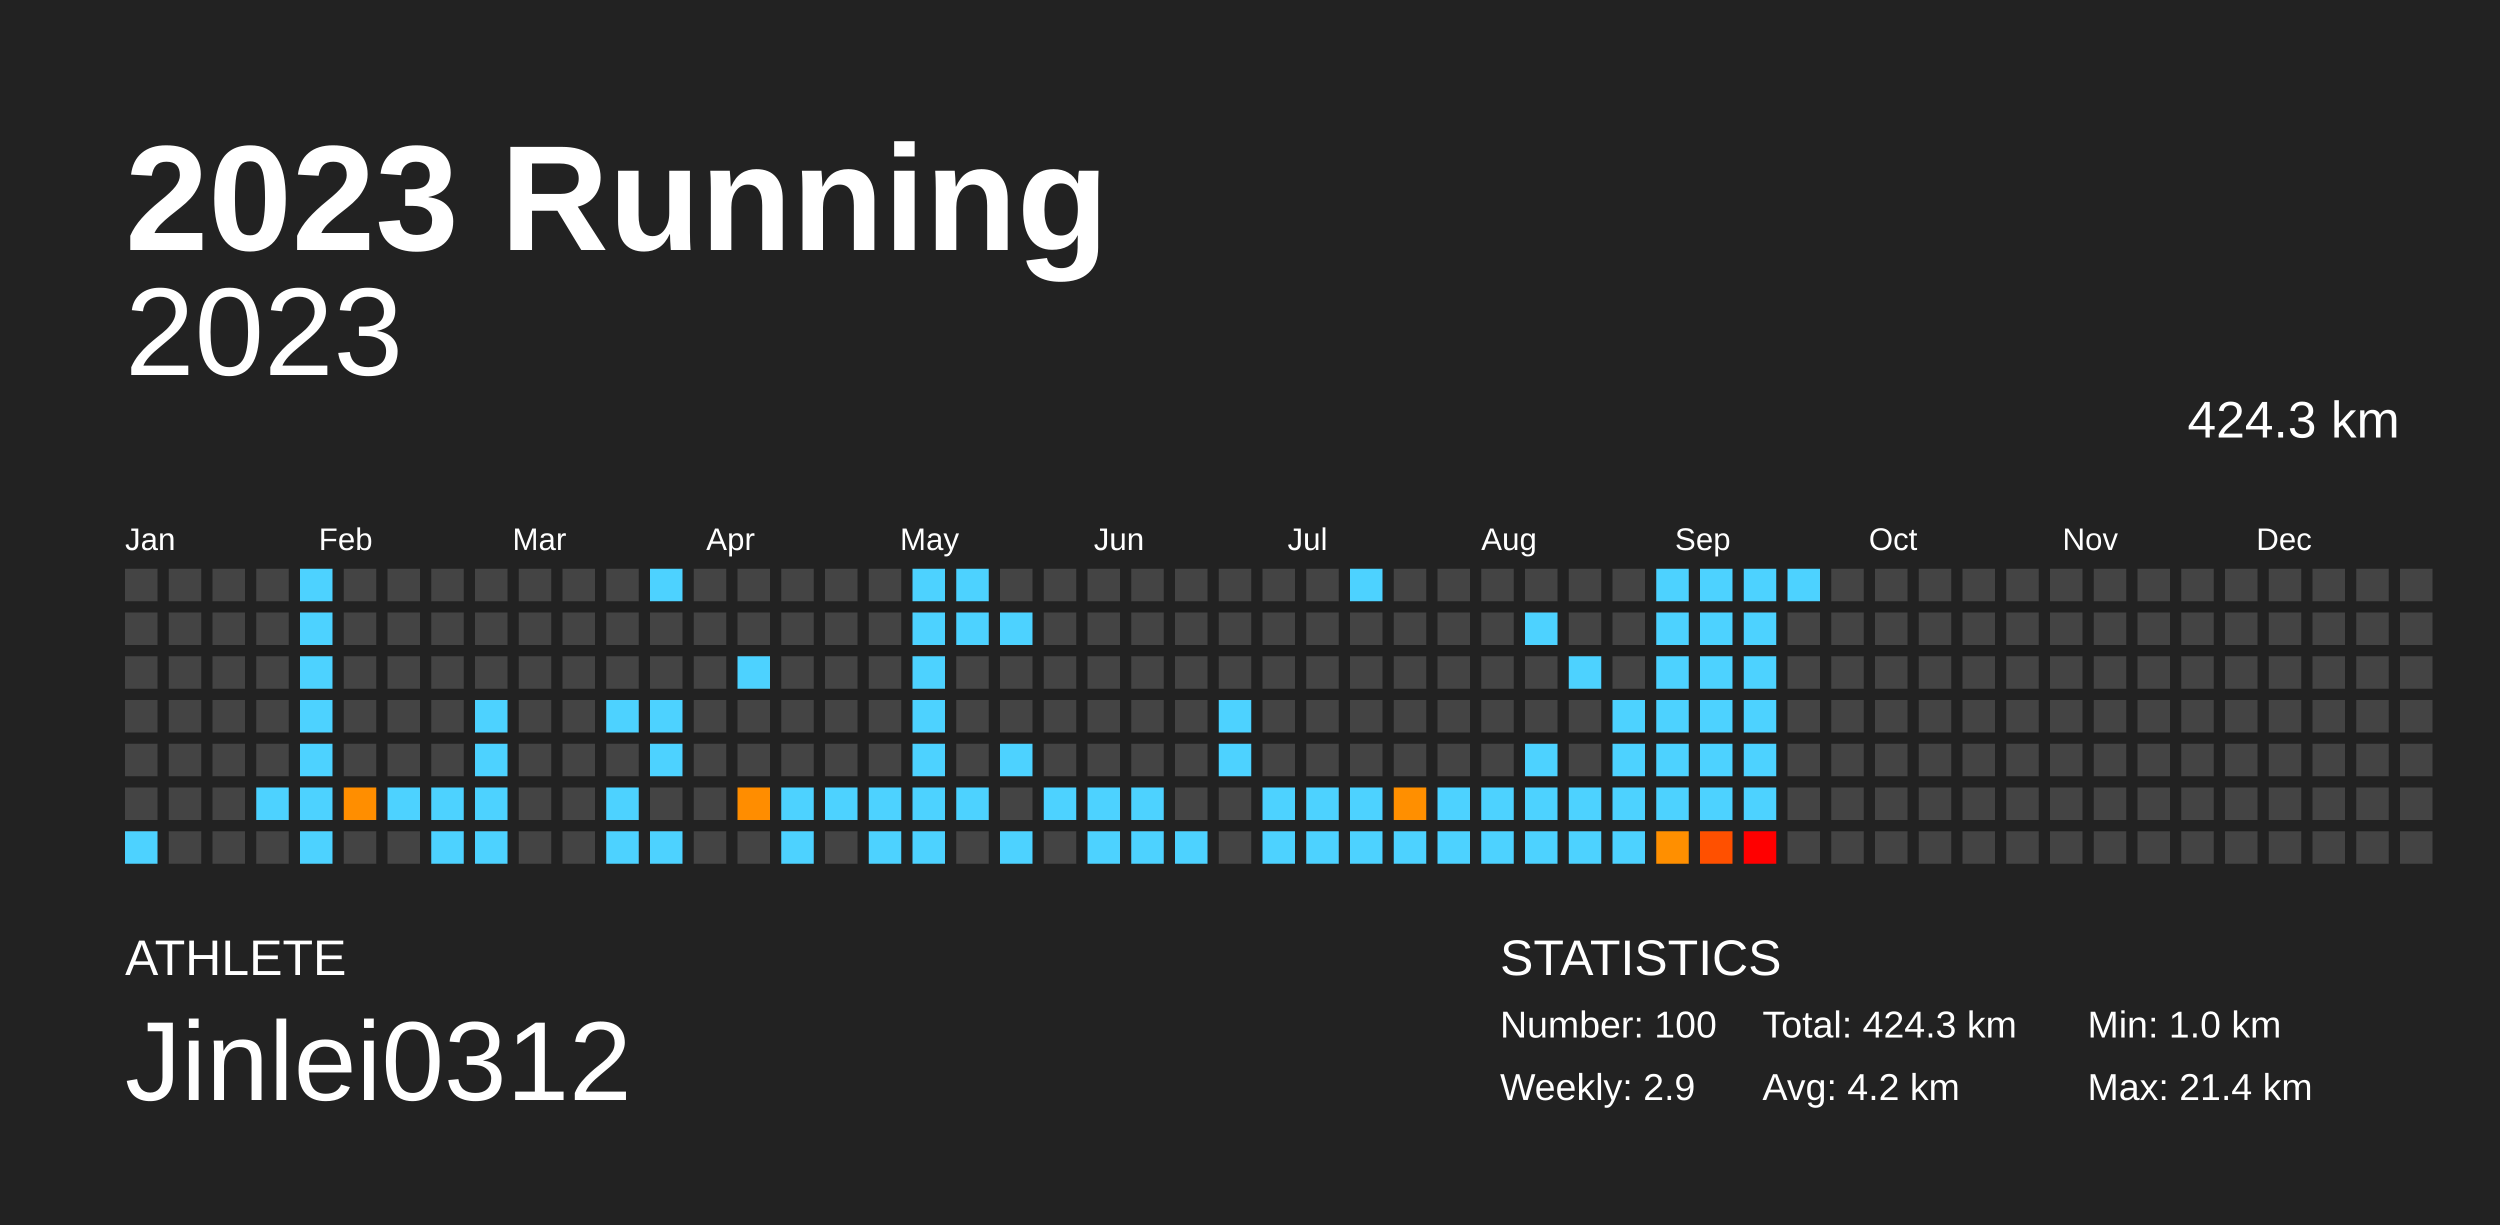
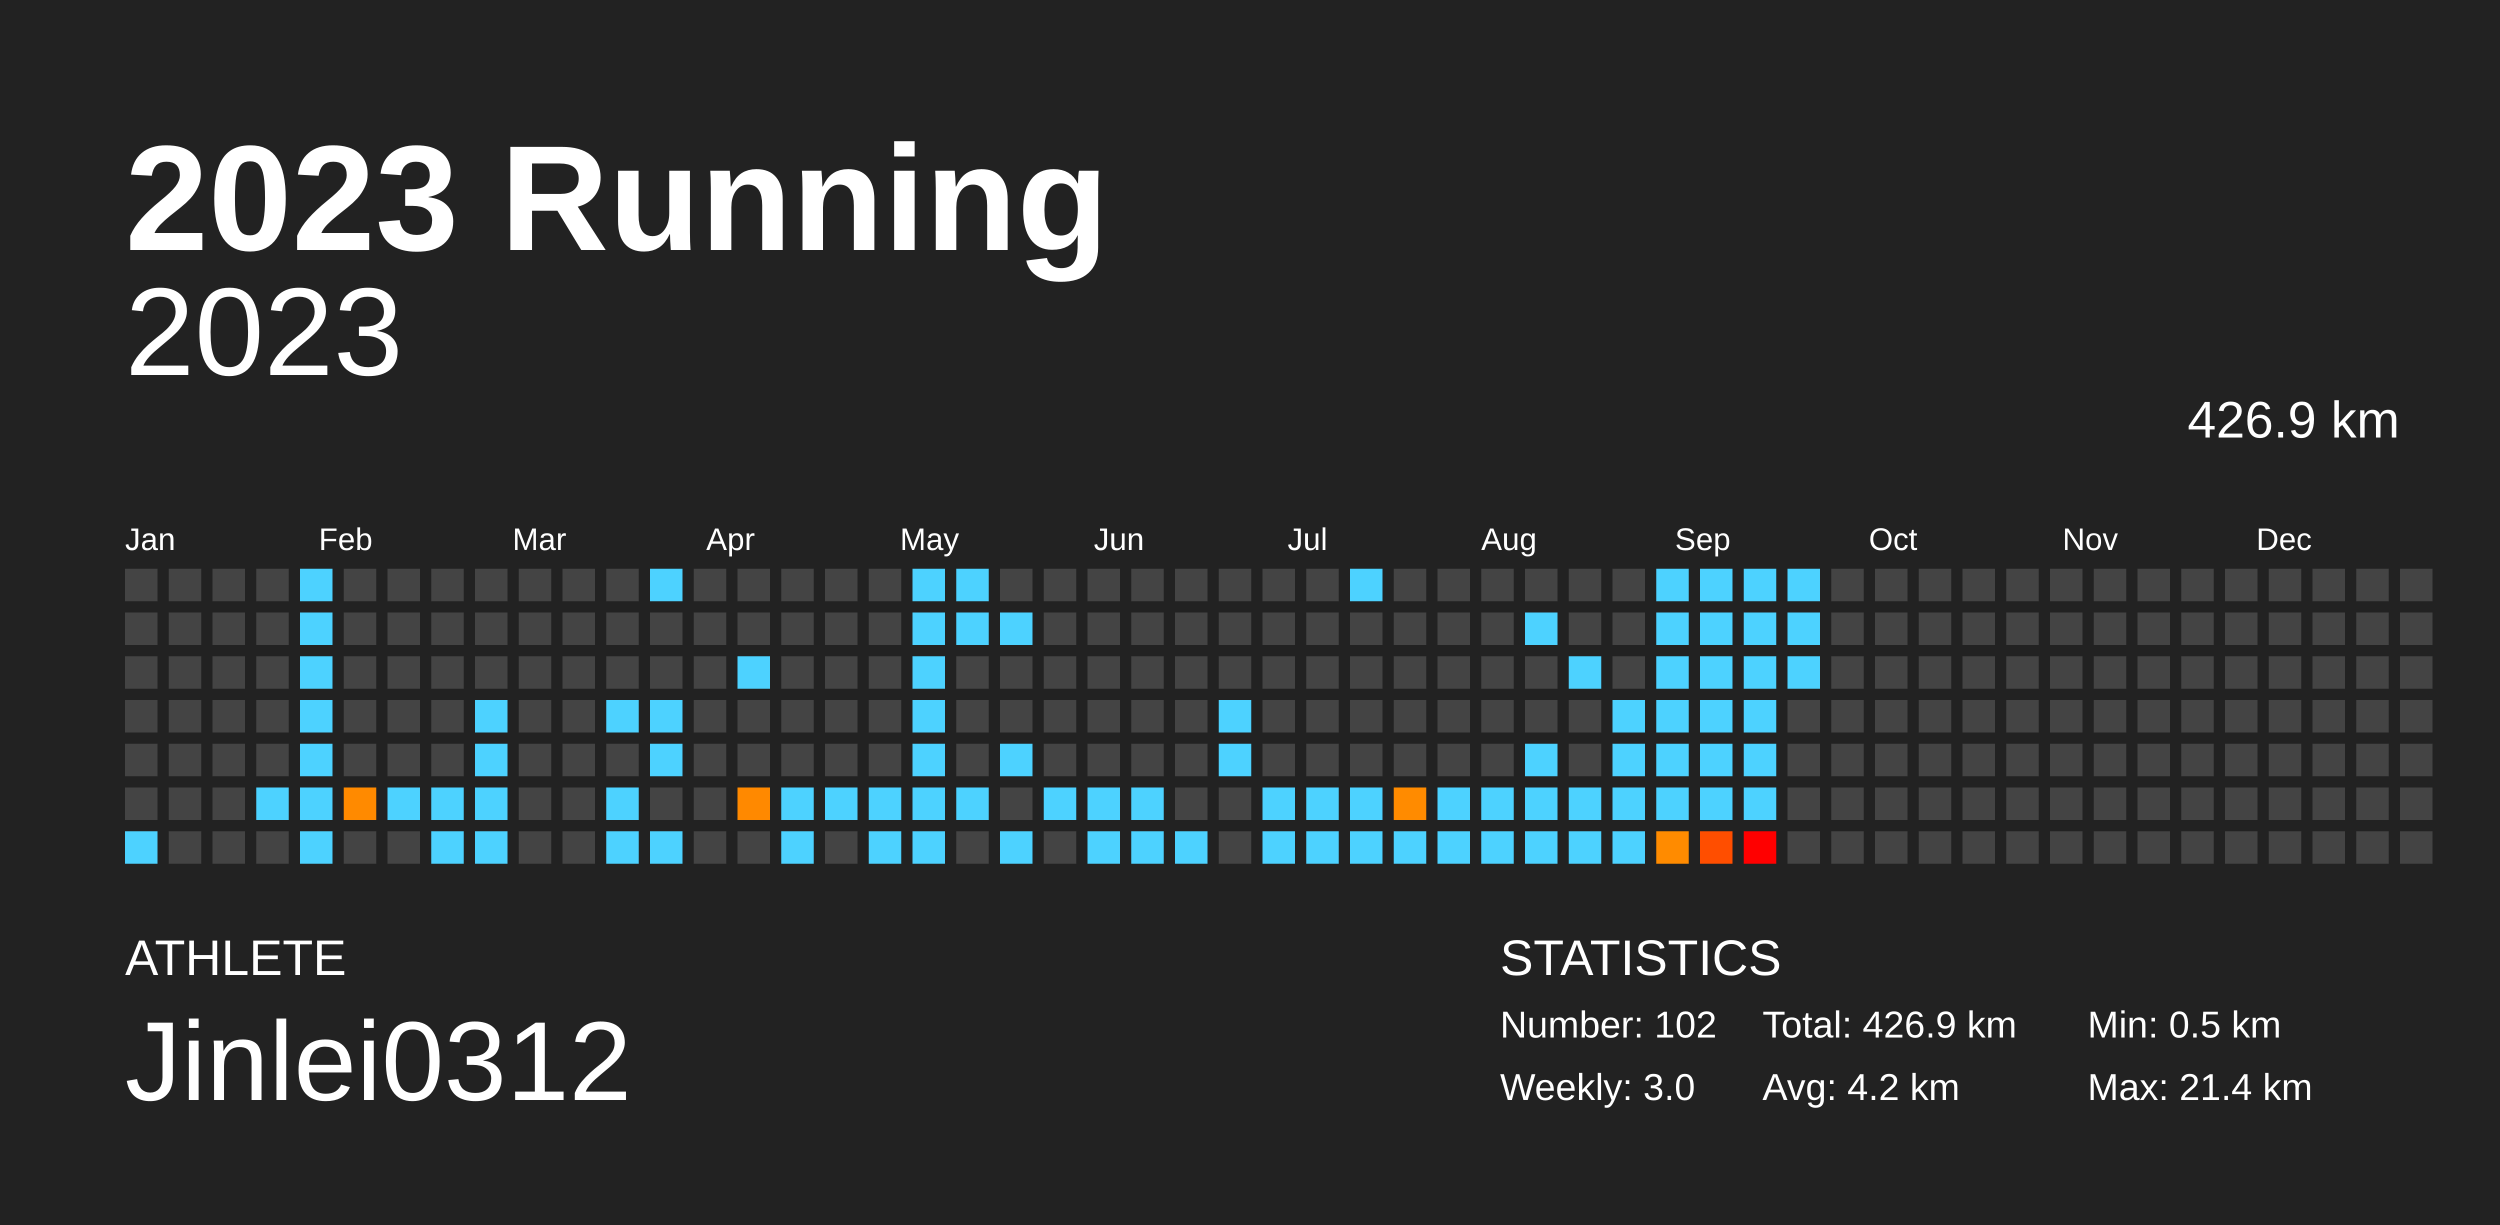
<svg xmlns="http://www.w3.org/2000/svg" baseProfile="full" height="98mm" version="1.1" viewBox="0,0,200,98" width="200mm">
  <defs />
  <rect fill="#222222" height="98" width="200" x="0" y="0" />
  <text fill="#FFFFFF" style="font-size:12px; font-family:Arial; font-weight:bold;" x="10" y="20">2023 Running</text>
  <text fill="#FFFFFF" style="font-size:4px; font-family:Arial" x="10" y="78">ATHLETE</text>
  <text fill="#FFFFFF" style="font-size:9px; font-family:Arial" x="10" y="88">Jinlei0312</text>
  <text fill="#FFFFFF" style="font-size:4px; font-family:Arial" x="120" y="78">STATISTICS</text>
-   <text fill="#FFFFFF" style="font-size:3px; font-family:Arial" x="120" y="83">Number: 100</text>
-   <text fill="#FFFFFF" style="font-size:3px; font-family:Arial" x="120" y="88">Weekly: 2.9</text>
-   <text fill="#FFFFFF" style="font-size:3px; font-family:Arial" x="141" y="83">Total: 424.3 km</text>
+   <text fill="#FFFFFF" style="font-size:3px; font-family:Arial" x="120" y="83">Number: 102</text>
+   <text fill="#FFFFFF" style="font-size:3px; font-family:Arial" x="120" y="88">Weekly: 3.0</text>
+   <text fill="#FFFFFF" style="font-size:3px; font-family:Arial" x="141" y="83">Total: 426.9 km</text>
  <text fill="#FFFFFF" style="font-size:3px; font-family:Arial" x="141" y="88">Avg: 4.2 km</text>
-   <text fill="#FFFFFF" style="font-size:3px; font-family:Arial" x="167" y="83">Min: 1.0 km</text>
+   <text fill="#FFFFFF" style="font-size:3px; font-family:Arial" x="167" y="83">Min: 0.5 km</text>
  <text fill="#FFFFFF" style="font-size:3px; font-family:Arial" x="167" y="88">Max: 21.4 km</text>
  <text alignment-baseline="hanging" fill="#FFFFFF" style="font-size:10.0px; font-family:Arial;" x="10" y="30">2023</text>
-   <text alignment-baseline="hanging" fill="#FFFFFF" style="font-size:4.125px; font-family:Arial;" x="175" y="35">424.3 km</text>
+   <text alignment-baseline="hanging" fill="#FFFFFF" style="font-size:4.125px; font-family:Arial;" x="175" y="35">426.9 km</text>
  <text fill="#FFFFFF" style="font-size:2.5px; font-family:Arial" x="10.0" y="44">Jan</text>
  <text fill="#FFFFFF" style="font-size:2.5px; font-family:Arial" x="25.5" y="44">Feb</text>
  <text fill="#FFFFFF" style="font-size:2.5px; font-family:Arial" x="41.0" y="44">Mar</text>
  <text fill="#FFFFFF" style="font-size:2.5px; font-family:Arial" x="56.5" y="44">Apr</text>
  <text fill="#FFFFFF" style="font-size:2.5px; font-family:Arial" x="72.0" y="44">May</text>
  <text fill="#FFFFFF" style="font-size:2.5px; font-family:Arial" x="87.5" y="44">Jun</text>
  <text fill="#FFFFFF" style="font-size:2.5px; font-family:Arial" x="103.0" y="44">Jul</text>
  <text fill="#FFFFFF" style="font-size:2.5px; font-family:Arial" x="118.5" y="44">Aug</text>
  <text fill="#FFFFFF" style="font-size:2.5px; font-family:Arial" x="134.0" y="44">Sep</text>
  <text fill="#FFFFFF" style="font-size:2.5px; font-family:Arial" x="149.5" y="44">Oct</text>
  <text fill="#FFFFFF" style="font-size:2.5px; font-family:Arial" x="165.0" y="44">Nov</text>
  <text fill="#FFFFFF" style="font-size:2.5px; font-family:Arial" x="180.5" y="44">Dec</text>
  <rect fill="#444444" height="2.6" width="2.6" x="10.0" y="45.5" />
  <rect fill="#444444" height="2.6" width="2.6" x="10.0" y="49.0" />
  <rect fill="#444444" height="2.6" width="2.6" x="10.0" y="52.5" />
  <rect fill="#444444" height="2.6" width="2.6" x="10.0" y="56.0" />
  <rect fill="#444444" height="2.6" width="2.6" x="10.0" y="59.5" />
  <rect fill="#444444" height="2.6" width="2.6" x="10.0" y="63.0" />
  <rect fill="#4dd2ff" height="2.6" width="2.6" x="10.0" y="66.5" />
  <rect fill="#444444" height="2.6" width="2.6" x="13.5" y="45.5" />
  <rect fill="#444444" height="2.6" width="2.6" x="13.5" y="49.0" />
  <rect fill="#444444" height="2.6" width="2.6" x="13.5" y="52.5" />
  <rect fill="#444444" height="2.6" width="2.6" x="13.5" y="56.0" />
  <rect fill="#444444" height="2.6" width="2.6" x="13.5" y="59.5" />
  <rect fill="#444444" height="2.6" width="2.6" x="13.5" y="63.0" />
  <rect fill="#444444" height="2.6" width="2.6" x="13.5" y="66.5" />
  <rect fill="#444444" height="2.6" width="2.6" x="17.0" y="45.5" />
  <rect fill="#444444" height="2.6" width="2.6" x="17.0" y="49.0" />
  <rect fill="#444444" height="2.6" width="2.6" x="17.0" y="52.5" />
  <rect fill="#444444" height="2.6" width="2.6" x="17.0" y="56.0" />
  <rect fill="#444444" height="2.6" width="2.6" x="17.0" y="59.5" />
  <rect fill="#444444" height="2.6" width="2.6" x="17.0" y="63.0" />
  <rect fill="#444444" height="2.6" width="2.6" x="17.0" y="66.5" />
  <rect fill="#444444" height="2.6" width="2.6" x="20.5" y="45.5" />
  <rect fill="#444444" height="2.6" width="2.6" x="20.5" y="49.0" />
  <rect fill="#444444" height="2.6" width="2.6" x="20.5" y="52.5" />
  <rect fill="#444444" height="2.6" width="2.6" x="20.5" y="56.0" />
  <rect fill="#444444" height="2.6" width="2.6" x="20.5" y="59.5" />
  <rect fill="#4dd2ff" height="2.6" width="2.6" x="20.5" y="63.0" />
  <rect fill="#444444" height="2.6" width="2.6" x="20.5" y="66.5" />
  <rect fill="#4dd2ff" height="2.6" width="2.6" x="24.0" y="45.5" />
  <rect fill="#4dd2ff" height="2.6" width="2.6" x="24.0" y="49.0" />
  <rect fill="#4dd2ff" height="2.6" width="2.6" x="24.0" y="52.5" />
  <rect fill="#4dd2ff" height="2.6" width="2.6" x="24.0" y="56.0" />
  <rect fill="#4dd2ff" height="2.6" width="2.6" x="24.0" y="59.5" />
  <rect fill="#4dd2ff" height="2.6" width="2.6" x="24.0" y="63.0" />
  <rect fill="#4dd2ff" height="2.6" width="2.6" x="24.0" y="66.5" />
  <rect fill="#444444" height="2.6" width="2.6" x="27.5" y="45.5" />
  <rect fill="#444444" height="2.6" width="2.6" x="27.5" y="49.0" />
  <rect fill="#444444" height="2.6" width="2.6" x="27.5" y="52.5" />
  <rect fill="#444444" height="2.6" width="2.6" x="27.5" y="56.0" />
  <rect fill="#444444" height="2.6" width="2.6" x="27.5" y="59.5" />
-   <rect fill="#ff8e00" height="2.6" width="2.6" x="27.5" y="63.0" />
+   <rect fill="#ff8a00" height="2.6" width="2.6" x="27.5" y="63.0" />
  <rect fill="#444444" height="2.6" width="2.6" x="27.5" y="66.5" />
  <rect fill="#444444" height="2.6" width="2.6" x="31.0" y="45.5" />
  <rect fill="#444444" height="2.6" width="2.6" x="31.0" y="49.0" />
  <rect fill="#444444" height="2.6" width="2.6" x="31.0" y="52.5" />
  <rect fill="#444444" height="2.6" width="2.6" x="31.0" y="56.0" />
  <rect fill="#444444" height="2.6" width="2.6" x="31.0" y="59.5" />
  <rect fill="#4dd2ff" height="2.6" width="2.6" x="31.0" y="63.0" />
  <rect fill="#444444" height="2.6" width="2.6" x="31.0" y="66.5" />
  <rect fill="#444444" height="2.6" width="2.6" x="34.5" y="45.5" />
  <rect fill="#444444" height="2.6" width="2.6" x="34.5" y="49.0" />
  <rect fill="#444444" height="2.6" width="2.6" x="34.5" y="52.5" />
  <rect fill="#444444" height="2.6" width="2.6" x="34.5" y="56.0" />
  <rect fill="#444444" height="2.6" width="2.6" x="34.5" y="59.5" />
  <rect fill="#4dd2ff" height="2.6" width="2.6" x="34.5" y="63.0" />
  <rect fill="#4dd2ff" height="2.6" width="2.6" x="34.5" y="66.5" />
  <rect fill="#444444" height="2.6" width="2.6" x="38.0" y="45.5" />
  <rect fill="#444444" height="2.6" width="2.6" x="38.0" y="49.0" />
  <rect fill="#444444" height="2.6" width="2.6" x="38.0" y="52.5" />
  <rect fill="#4dd2ff" height="2.6" width="2.6" x="38.0" y="56.0" />
  <rect fill="#4dd2ff" height="2.6" width="2.6" x="38.0" y="59.5" />
  <rect fill="#4dd2ff" height="2.6" width="2.6" x="38.0" y="63.0" />
  <rect fill="#4dd2ff" height="2.6" width="2.6" x="38.0" y="66.5" />
  <rect fill="#444444" height="2.6" width="2.6" x="41.5" y="45.5" />
  <rect fill="#444444" height="2.6" width="2.6" x="41.5" y="49.0" />
  <rect fill="#444444" height="2.6" width="2.6" x="41.5" y="52.5" />
  <rect fill="#444444" height="2.6" width="2.6" x="41.5" y="56.0" />
  <rect fill="#444444" height="2.6" width="2.6" x="41.5" y="59.5" />
  <rect fill="#444444" height="2.6" width="2.6" x="41.5" y="63.0" />
  <rect fill="#444444" height="2.6" width="2.6" x="41.5" y="66.5" />
  <rect fill="#444444" height="2.6" width="2.6" x="45.0" y="45.5" />
  <rect fill="#444444" height="2.6" width="2.6" x="45.0" y="49.0" />
  <rect fill="#444444" height="2.6" width="2.6" x="45.0" y="52.5" />
  <rect fill="#444444" height="2.6" width="2.6" x="45.0" y="56.0" />
  <rect fill="#444444" height="2.6" width="2.6" x="45.0" y="59.5" />
  <rect fill="#444444" height="2.6" width="2.6" x="45.0" y="63.0" />
  <rect fill="#444444" height="2.6" width="2.6" x="45.0" y="66.5" />
  <rect fill="#444444" height="2.6" width="2.6" x="48.5" y="45.5" />
  <rect fill="#444444" height="2.6" width="2.6" x="48.5" y="49.0" />
  <rect fill="#444444" height="2.6" width="2.6" x="48.5" y="52.5" />
  <rect fill="#4dd2ff" height="2.6" width="2.6" x="48.5" y="56.0" />
  <rect fill="#444444" height="2.6" width="2.6" x="48.5" y="59.5" />
  <rect fill="#4dd2ff" height="2.6" width="2.6" x="48.5" y="63.0" />
  <rect fill="#4dd2ff" height="2.6" width="2.6" x="48.5" y="66.5" />
  <rect fill="#4dd2ff" height="2.6" width="2.6" x="52.0" y="45.5" />
  <rect fill="#444444" height="2.6" width="2.6" x="52.0" y="49.0" />
  <rect fill="#444444" height="2.6" width="2.6" x="52.0" y="52.5" />
  <rect fill="#4dd2ff" height="2.6" width="2.6" x="52.0" y="56.0" />
  <rect fill="#4dd2ff" height="2.6" width="2.6" x="52.0" y="59.5" />
  <rect fill="#444444" height="2.6" width="2.6" x="52.0" y="63.0" />
  <rect fill="#4dd2ff" height="2.6" width="2.6" x="52.0" y="66.5" />
  <rect fill="#444444" height="2.6" width="2.6" x="55.5" y="45.5" />
  <rect fill="#444444" height="2.6" width="2.6" x="55.5" y="49.0" />
  <rect fill="#444444" height="2.6" width="2.6" x="55.5" y="52.5" />
  <rect fill="#444444" height="2.6" width="2.6" x="55.5" y="56.0" />
  <rect fill="#444444" height="2.6" width="2.6" x="55.5" y="59.5" />
  <rect fill="#444444" height="2.6" width="2.6" x="55.5" y="63.0" />
  <rect fill="#444444" height="2.6" width="2.6" x="55.5" y="66.5" />
  <rect fill="#444444" height="2.6" width="2.6" x="59.0" y="45.5" />
  <rect fill="#444444" height="2.6" width="2.6" x="59.0" y="49.0" />
  <rect fill="#4dd2ff" height="2.6" width="2.6" x="59.0" y="52.5" />
  <rect fill="#444444" height="2.6" width="2.6" x="59.0" y="56.0" />
  <rect fill="#444444" height="2.6" width="2.6" x="59.0" y="59.5" />
-   <rect fill="#ff8d00" height="2.6" width="2.6" x="59.0" y="63.0" />
+   <rect fill="#ff8900" height="2.6" width="2.6" x="59.0" y="63.0" />
  <rect fill="#444444" height="2.6" width="2.6" x="59.0" y="66.5" />
  <rect fill="#444444" height="2.6" width="2.6" x="62.5" y="45.5" />
  <rect fill="#444444" height="2.6" width="2.6" x="62.5" y="49.0" />
  <rect fill="#444444" height="2.6" width="2.6" x="62.5" y="52.5" />
  <rect fill="#444444" height="2.6" width="2.6" x="62.5" y="56.0" />
  <rect fill="#444444" height="2.6" width="2.6" x="62.5" y="59.5" />
  <rect fill="#4dd2ff" height="2.6" width="2.6" x="62.5" y="63.0" />
  <rect fill="#4dd2ff" height="2.6" width="2.6" x="62.5" y="66.5" />
  <rect fill="#444444" height="2.6" width="2.6" x="66.0" y="45.5" />
  <rect fill="#444444" height="2.6" width="2.6" x="66.0" y="49.0" />
  <rect fill="#444444" height="2.6" width="2.6" x="66.0" y="52.5" />
  <rect fill="#444444" height="2.6" width="2.6" x="66.0" y="56.0" />
  <rect fill="#444444" height="2.6" width="2.6" x="66.0" y="59.5" />
  <rect fill="#4dd2ff" height="2.6" width="2.6" x="66.0" y="63.0" />
  <rect fill="#444444" height="2.6" width="2.6" x="66.0" y="66.5" />
  <rect fill="#444444" height="2.6" width="2.6" x="69.5" y="45.5" />
  <rect fill="#444444" height="2.6" width="2.6" x="69.5" y="49.0" />
  <rect fill="#444444" height="2.6" width="2.6" x="69.5" y="52.5" />
  <rect fill="#444444" height="2.6" width="2.6" x="69.5" y="56.0" />
  <rect fill="#444444" height="2.6" width="2.6" x="69.5" y="59.5" />
  <rect fill="#4dd2ff" height="2.6" width="2.6" x="69.5" y="63.0" />
  <rect fill="#4dd2ff" height="2.6" width="2.6" x="69.5" y="66.5" />
  <rect fill="#4dd2ff" height="2.6" width="2.6" x="73.0" y="45.5" />
  <rect fill="#4dd2ff" height="2.6" width="2.6" x="73.0" y="49.0" />
  <rect fill="#4dd2ff" height="2.6" width="2.6" x="73.0" y="52.5" />
  <rect fill="#4dd2ff" height="2.6" width="2.6" x="73.0" y="56.0" />
  <rect fill="#4dd2ff" height="2.6" width="2.6" x="73.0" y="59.5" />
  <rect fill="#4dd2ff" height="2.6" width="2.6" x="73.0" y="63.0" />
  <rect fill="#4dd2ff" height="2.6" width="2.6" x="73.0" y="66.5" />
  <rect fill="#4dd2ff" height="2.6" width="2.6" x="76.5" y="45.5" />
  <rect fill="#4dd2ff" height="2.6" width="2.6" x="76.5" y="49.0" />
  <rect fill="#444444" height="2.6" width="2.6" x="76.5" y="52.5" />
  <rect fill="#444444" height="2.6" width="2.6" x="76.5" y="56.0" />
  <rect fill="#444444" height="2.6" width="2.6" x="76.5" y="59.5" />
  <rect fill="#4dd2ff" height="2.6" width="2.6" x="76.5" y="63.0" />
  <rect fill="#444444" height="2.6" width="2.6" x="76.5" y="66.5" />
  <rect fill="#444444" height="2.6" width="2.6" x="80.0" y="45.5" />
  <rect fill="#4dd2ff" height="2.6" width="2.6" x="80.0" y="49.0" />
  <rect fill="#444444" height="2.6" width="2.6" x="80.0" y="52.5" />
  <rect fill="#444444" height="2.6" width="2.6" x="80.0" y="56.0" />
  <rect fill="#4dd2ff" height="2.6" width="2.6" x="80.0" y="59.5" />
  <rect fill="#444444" height="2.6" width="2.6" x="80.0" y="63.0" />
  <rect fill="#4dd2ff" height="2.6" width="2.6" x="80.0" y="66.5" />
  <rect fill="#444444" height="2.6" width="2.6" x="83.5" y="45.5" />
  <rect fill="#444444" height="2.6" width="2.6" x="83.5" y="49.0" />
  <rect fill="#444444" height="2.6" width="2.6" x="83.5" y="52.5" />
  <rect fill="#444444" height="2.6" width="2.6" x="83.5" y="56.0" />
  <rect fill="#444444" height="2.6" width="2.6" x="83.5" y="59.5" />
  <rect fill="#4dd2ff" height="2.6" width="2.6" x="83.5" y="63.0" />
  <rect fill="#444444" height="2.6" width="2.6" x="83.5" y="66.5" />
  <rect fill="#444444" height="2.6" width="2.6" x="87.0" y="45.5" />
  <rect fill="#444444" height="2.6" width="2.6" x="87.0" y="49.0" />
  <rect fill="#444444" height="2.6" width="2.6" x="87.0" y="52.5" />
  <rect fill="#444444" height="2.6" width="2.6" x="87.0" y="56.0" />
  <rect fill="#444444" height="2.6" width="2.6" x="87.0" y="59.5" />
  <rect fill="#4dd2ff" height="2.6" width="2.6" x="87.0" y="63.0" />
  <rect fill="#4dd2ff" height="2.6" width="2.6" x="87.0" y="66.5" />
  <rect fill="#444444" height="2.6" width="2.6" x="90.5" y="45.5" />
  <rect fill="#444444" height="2.6" width="2.6" x="90.5" y="49.0" />
  <rect fill="#444444" height="2.6" width="2.6" x="90.5" y="52.5" />
  <rect fill="#444444" height="2.6" width="2.6" x="90.5" y="56.0" />
  <rect fill="#444444" height="2.6" width="2.6" x="90.5" y="59.5" />
  <rect fill="#4dd2ff" height="2.6" width="2.6" x="90.5" y="63.0" />
  <rect fill="#4dd2ff" height="2.6" width="2.6" x="90.5" y="66.5" />
  <rect fill="#444444" height="2.6" width="2.6" x="94.0" y="45.5" />
  <rect fill="#444444" height="2.6" width="2.6" x="94.0" y="49.0" />
  <rect fill="#444444" height="2.6" width="2.6" x="94.0" y="52.5" />
  <rect fill="#444444" height="2.6" width="2.6" x="94.0" y="56.0" />
  <rect fill="#444444" height="2.6" width="2.6" x="94.0" y="59.5" />
  <rect fill="#444444" height="2.6" width="2.6" x="94.0" y="63.0" />
  <rect fill="#4dd2ff" height="2.6" width="2.6" x="94.0" y="66.5" />
  <rect fill="#444444" height="2.6" width="2.6" x="97.5" y="45.5" />
  <rect fill="#444444" height="2.6" width="2.6" x="97.5" y="49.0" />
  <rect fill="#444444" height="2.6" width="2.6" x="97.5" y="52.5" />
  <rect fill="#4dd2ff" height="2.6" width="2.6" x="97.5" y="56.0" />
  <rect fill="#4dd2ff" height="2.6" width="2.6" x="97.5" y="59.5" />
  <rect fill="#444444" height="2.6" width="2.6" x="97.5" y="63.0" />
  <rect fill="#444444" height="2.6" width="2.6" x="97.5" y="66.5" />
  <rect fill="#444444" height="2.6" width="2.6" x="101.0" y="45.5" />
  <rect fill="#444444" height="2.6" width="2.6" x="101.0" y="49.0" />
  <rect fill="#444444" height="2.6" width="2.6" x="101.0" y="52.5" />
  <rect fill="#444444" height="2.6" width="2.6" x="101.0" y="56.0" />
  <rect fill="#444444" height="2.6" width="2.6" x="101.0" y="59.5" />
  <rect fill="#4dd2ff" height="2.6" width="2.6" x="101.0" y="63.0" />
  <rect fill="#4dd2ff" height="2.6" width="2.6" x="101.0" y="66.5" />
  <rect fill="#444444" height="2.6" width="2.6" x="104.5" y="45.5" />
  <rect fill="#444444" height="2.6" width="2.6" x="104.5" y="49.0" />
  <rect fill="#444444" height="2.6" width="2.6" x="104.5" y="52.5" />
  <rect fill="#444444" height="2.6" width="2.6" x="104.5" y="56.0" />
  <rect fill="#444444" height="2.6" width="2.6" x="104.5" y="59.5" />
  <rect fill="#4dd2ff" height="2.6" width="2.6" x="104.5" y="63.0" />
  <rect fill="#4dd2ff" height="2.6" width="2.6" x="104.5" y="66.5" />
  <rect fill="#4dd2ff" height="2.6" width="2.6" x="108.0" y="45.5" />
  <rect fill="#444444" height="2.6" width="2.6" x="108.0" y="49.0" />
  <rect fill="#444444" height="2.6" width="2.6" x="108.0" y="52.5" />
  <rect fill="#444444" height="2.6" width="2.6" x="108.0" y="56.0" />
  <rect fill="#444444" height="2.6" width="2.6" x="108.0" y="59.5" />
  <rect fill="#4dd2ff" height="2.6" width="2.6" x="108.0" y="63.0" />
  <rect fill="#4dd2ff" height="2.6" width="2.6" x="108.0" y="66.5" />
  <rect fill="#444444" height="2.6" width="2.6" x="111.5" y="45.5" />
  <rect fill="#444444" height="2.6" width="2.6" x="111.5" y="49.0" />
  <rect fill="#444444" height="2.6" width="2.6" x="111.5" y="52.5" />
  <rect fill="#444444" height="2.6" width="2.6" x="111.5" y="56.0" />
  <rect fill="#444444" height="2.6" width="2.6" x="111.5" y="59.5" />
-   <rect fill="#ff8f00" height="2.6" width="2.6" x="111.5" y="63.0" />
+   <rect fill="#ff8b00" height="2.6" width="2.6" x="111.5" y="63.0" />
  <rect fill="#4dd2ff" height="2.6" width="2.6" x="111.5" y="66.5" />
  <rect fill="#444444" height="2.6" width="2.6" x="115.0" y="45.5" />
  <rect fill="#444444" height="2.6" width="2.6" x="115.0" y="49.0" />
  <rect fill="#444444" height="2.6" width="2.6" x="115.0" y="52.5" />
  <rect fill="#444444" height="2.6" width="2.6" x="115.0" y="56.0" />
  <rect fill="#444444" height="2.6" width="2.6" x="115.0" y="59.5" />
  <rect fill="#4dd2ff" height="2.6" width="2.6" x="115.0" y="63.0" />
  <rect fill="#4dd2ff" height="2.6" width="2.6" x="115.0" y="66.5" />
  <rect fill="#444444" height="2.6" width="2.6" x="118.5" y="45.5" />
  <rect fill="#444444" height="2.6" width="2.6" x="118.5" y="49.0" />
  <rect fill="#444444" height="2.6" width="2.6" x="118.5" y="52.5" />
  <rect fill="#444444" height="2.6" width="2.6" x="118.5" y="56.0" />
  <rect fill="#444444" height="2.6" width="2.6" x="118.5" y="59.5" />
  <rect fill="#4dd2ff" height="2.6" width="2.6" x="118.5" y="63.0" />
  <rect fill="#4dd2ff" height="2.6" width="2.6" x="118.5" y="66.5" />
  <rect fill="#444444" height="2.6" width="2.6" x="122.0" y="45.5" />
  <rect fill="#4dd2ff" height="2.6" width="2.6" x="122.0" y="49.0" />
  <rect fill="#444444" height="2.6" width="2.6" x="122.0" y="52.5" />
  <rect fill="#444444" height="2.6" width="2.6" x="122.0" y="56.0" />
  <rect fill="#4dd2ff" height="2.6" width="2.6" x="122.0" y="59.5" />
  <rect fill="#4dd2ff" height="2.6" width="2.6" x="122.0" y="63.0" />
  <rect fill="#4dd2ff" height="2.6" width="2.6" x="122.0" y="66.5" />
  <rect fill="#444444" height="2.6" width="2.6" x="125.5" y="45.5" />
  <rect fill="#444444" height="2.6" width="2.6" x="125.5" y="49.0" />
  <rect fill="#4dd2ff" height="2.6" width="2.6" x="125.5" y="52.5" />
  <rect fill="#444444" height="2.6" width="2.6" x="125.5" y="56.0" />
  <rect fill="#444444" height="2.6" width="2.6" x="125.5" y="59.5" />
  <rect fill="#4dd2ff" height="2.6" width="2.6" x="125.5" y="63.0" />
  <rect fill="#4dd2ff" height="2.6" width="2.6" x="125.5" y="66.5" />
  <rect fill="#444444" height="2.6" width="2.6" x="129.0" y="45.5" />
  <rect fill="#444444" height="2.6" width="2.6" x="129.0" y="49.0" />
  <rect fill="#444444" height="2.6" width="2.6" x="129.0" y="52.5" />
  <rect fill="#4dd2ff" height="2.6" width="2.6" x="129.0" y="56.0" />
  <rect fill="#4dd2ff" height="2.6" width="2.6" x="129.0" y="59.5" />
  <rect fill="#4dd2ff" height="2.6" width="2.6" x="129.0" y="63.0" />
  <rect fill="#4dd2ff" height="2.6" width="2.6" x="129.0" y="66.5" />
  <rect fill="#4dd2ff" height="2.6" width="2.6" x="132.5" y="45.5" />
  <rect fill="#4dd2ff" height="2.6" width="2.6" x="132.5" y="49.0" />
  <rect fill="#4dd2ff" height="2.6" width="2.6" x="132.5" y="52.5" />
  <rect fill="#4dd2ff" height="2.6" width="2.6" x="132.5" y="56.0" />
  <rect fill="#4dd2ff" height="2.6" width="2.6" x="132.5" y="59.5" />
  <rect fill="#4dd2ff" height="2.6" width="2.6" x="132.5" y="63.0" />
-   <rect fill="#ff8f00" height="2.6" width="2.6" x="132.5" y="66.5" />
+   <rect fill="#ff8b00" height="2.6" width="2.6" x="132.5" y="66.5" />
  <rect fill="#4dd2ff" height="2.6" width="2.6" x="136.0" y="45.5" />
  <rect fill="#4dd2ff" height="2.6" width="2.6" x="136.0" y="49.0" />
  <rect fill="#4dd2ff" height="2.6" width="2.6" x="136.0" y="52.5" />
  <rect fill="#4dd2ff" height="2.6" width="2.6" x="136.0" y="56.0" />
  <rect fill="#4dd2ff" height="2.6" width="2.6" x="136.0" y="59.5" />
  <rect fill="#4dd2ff" height="2.6" width="2.6" x="136.0" y="63.0" />
-   <rect fill="#ff5000" height="2.6" width="2.6" x="136.0" y="66.5" />
+   <rect fill="#ff4e00" height="2.6" width="2.6" x="136.0" y="66.5" />
  <rect fill="#4dd2ff" height="2.6" width="2.6" x="139.5" y="45.5" />
  <rect fill="#4dd2ff" height="2.6" width="2.6" x="139.5" y="49.0" />
  <rect fill="#4dd2ff" height="2.6" width="2.6" x="139.5" y="52.5" />
  <rect fill="#4dd2ff" height="2.6" width="2.6" x="139.5" y="56.0" />
  <rect fill="#4dd2ff" height="2.6" width="2.6" x="139.5" y="59.5" />
  <rect fill="#4dd2ff" height="2.6" width="2.6" x="139.5" y="63.0" />
  <rect fill="red" height="2.6" width="2.6" x="139.5" y="66.5" />
  <rect fill="#4dd2ff" height="2.6" width="2.6" x="143.0" y="45.5" />
-   <rect fill="#444444" height="2.6" width="2.6" x="143.0" y="49.0" />
-   <rect fill="#444444" height="2.6" width="2.6" x="143.0" y="52.5" />
+   <rect fill="#4dd2ff" height="2.6" width="2.6" x="143.0" y="49.0" />
+   <rect fill="#4dd2ff" height="2.6" width="2.6" x="143.0" y="52.5" />
  <rect fill="#444444" height="2.6" width="2.6" x="143.0" y="56.0" />
  <rect fill="#444444" height="2.6" width="2.6" x="143.0" y="59.5" />
  <rect fill="#444444" height="2.6" width="2.6" x="143.0" y="63.0" />
  <rect fill="#444444" height="2.6" width="2.6" x="143.0" y="66.5" />
  <rect fill="#444444" height="2.6" width="2.6" x="146.5" y="45.5" />
  <rect fill="#444444" height="2.6" width="2.6" x="146.5" y="49.0" />
  <rect fill="#444444" height="2.6" width="2.6" x="146.5" y="52.5" />
  <rect fill="#444444" height="2.6" width="2.6" x="146.5" y="56.0" />
  <rect fill="#444444" height="2.6" width="2.6" x="146.5" y="59.5" />
  <rect fill="#444444" height="2.6" width="2.6" x="146.5" y="63.0" />
  <rect fill="#444444" height="2.6" width="2.6" x="146.5" y="66.5" />
  <rect fill="#444444" height="2.6" width="2.6" x="150.0" y="45.5" />
  <rect fill="#444444" height="2.6" width="2.6" x="150.0" y="49.0" />
  <rect fill="#444444" height="2.6" width="2.6" x="150.0" y="52.5" />
  <rect fill="#444444" height="2.6" width="2.6" x="150.0" y="56.0" />
  <rect fill="#444444" height="2.6" width="2.6" x="150.0" y="59.5" />
  <rect fill="#444444" height="2.6" width="2.6" x="150.0" y="63.0" />
  <rect fill="#444444" height="2.6" width="2.6" x="150.0" y="66.5" />
  <rect fill="#444444" height="2.6" width="2.6" x="153.5" y="45.5" />
  <rect fill="#444444" height="2.6" width="2.6" x="153.5" y="49.0" />
  <rect fill="#444444" height="2.6" width="2.6" x="153.5" y="52.5" />
  <rect fill="#444444" height="2.6" width="2.6" x="153.5" y="56.0" />
  <rect fill="#444444" height="2.6" width="2.6" x="153.5" y="59.5" />
  <rect fill="#444444" height="2.6" width="2.6" x="153.5" y="63.0" />
  <rect fill="#444444" height="2.6" width="2.6" x="153.5" y="66.5" />
  <rect fill="#444444" height="2.6" width="2.6" x="157.0" y="45.5" />
  <rect fill="#444444" height="2.6" width="2.6" x="157.0" y="49.0" />
  <rect fill="#444444" height="2.6" width="2.6" x="157.0" y="52.5" />
  <rect fill="#444444" height="2.6" width="2.6" x="157.0" y="56.0" />
  <rect fill="#444444" height="2.6" width="2.6" x="157.0" y="59.5" />
  <rect fill="#444444" height="2.6" width="2.6" x="157.0" y="63.0" />
  <rect fill="#444444" height="2.6" width="2.6" x="157.0" y="66.5" />
  <rect fill="#444444" height="2.6" width="2.6" x="160.5" y="45.5" />
  <rect fill="#444444" height="2.6" width="2.6" x="160.5" y="49.0" />
  <rect fill="#444444" height="2.6" width="2.6" x="160.5" y="52.5" />
  <rect fill="#444444" height="2.6" width="2.6" x="160.5" y="56.0" />
  <rect fill="#444444" height="2.6" width="2.6" x="160.5" y="59.5" />
  <rect fill="#444444" height="2.6" width="2.6" x="160.5" y="63.0" />
  <rect fill="#444444" height="2.6" width="2.6" x="160.5" y="66.5" />
  <rect fill="#444444" height="2.6" width="2.6" x="164.0" y="45.5" />
  <rect fill="#444444" height="2.6" width="2.6" x="164.0" y="49.0" />
  <rect fill="#444444" height="2.6" width="2.6" x="164.0" y="52.5" />
  <rect fill="#444444" height="2.6" width="2.6" x="164.0" y="56.0" />
  <rect fill="#444444" height="2.6" width="2.6" x="164.0" y="59.5" />
  <rect fill="#444444" height="2.6" width="2.6" x="164.0" y="63.0" />
  <rect fill="#444444" height="2.6" width="2.6" x="164.0" y="66.5" />
  <rect fill="#444444" height="2.6" width="2.6" x="167.5" y="45.5" />
  <rect fill="#444444" height="2.6" width="2.6" x="167.5" y="49.0" />
  <rect fill="#444444" height="2.6" width="2.6" x="167.5" y="52.5" />
  <rect fill="#444444" height="2.6" width="2.6" x="167.5" y="56.0" />
  <rect fill="#444444" height="2.6" width="2.6" x="167.5" y="59.5" />
  <rect fill="#444444" height="2.6" width="2.6" x="167.5" y="63.0" />
  <rect fill="#444444" height="2.6" width="2.6" x="167.5" y="66.5" />
  <rect fill="#444444" height="2.6" width="2.6" x="171.0" y="45.5" />
  <rect fill="#444444" height="2.6" width="2.6" x="171.0" y="49.0" />
  <rect fill="#444444" height="2.6" width="2.6" x="171.0" y="52.5" />
  <rect fill="#444444" height="2.6" width="2.6" x="171.0" y="56.0" />
  <rect fill="#444444" height="2.6" width="2.6" x="171.0" y="59.5" />
  <rect fill="#444444" height="2.6" width="2.6" x="171.0" y="63.0" />
  <rect fill="#444444" height="2.6" width="2.6" x="171.0" y="66.5" />
  <rect fill="#444444" height="2.6" width="2.6" x="174.5" y="45.5" />
  <rect fill="#444444" height="2.6" width="2.6" x="174.5" y="49.0" />
  <rect fill="#444444" height="2.6" width="2.6" x="174.5" y="52.5" />
  <rect fill="#444444" height="2.6" width="2.6" x="174.5" y="56.0" />
  <rect fill="#444444" height="2.6" width="2.6" x="174.5" y="59.5" />
  <rect fill="#444444" height="2.6" width="2.6" x="174.5" y="63.0" />
  <rect fill="#444444" height="2.6" width="2.6" x="174.5" y="66.5" />
  <rect fill="#444444" height="2.6" width="2.6" x="178.0" y="45.5" />
  <rect fill="#444444" height="2.6" width="2.6" x="178.0" y="49.0" />
  <rect fill="#444444" height="2.6" width="2.6" x="178.0" y="52.5" />
  <rect fill="#444444" height="2.6" width="2.6" x="178.0" y="56.0" />
  <rect fill="#444444" height="2.6" width="2.6" x="178.0" y="59.5" />
  <rect fill="#444444" height="2.6" width="2.6" x="178.0" y="63.0" />
  <rect fill="#444444" height="2.6" width="2.6" x="178.0" y="66.5" />
  <rect fill="#444444" height="2.6" width="2.6" x="181.5" y="45.5" />
  <rect fill="#444444" height="2.6" width="2.6" x="181.5" y="49.0" />
  <rect fill="#444444" height="2.6" width="2.6" x="181.5" y="52.5" />
  <rect fill="#444444" height="2.6" width="2.6" x="181.5" y="56.0" />
  <rect fill="#444444" height="2.6" width="2.6" x="181.5" y="59.5" />
  <rect fill="#444444" height="2.6" width="2.6" x="181.5" y="63.0" />
  <rect fill="#444444" height="2.6" width="2.6" x="181.5" y="66.5" />
  <rect fill="#444444" height="2.6" width="2.6" x="185.0" y="45.5" />
  <rect fill="#444444" height="2.6" width="2.6" x="185.0" y="49.0" />
  <rect fill="#444444" height="2.6" width="2.6" x="185.0" y="52.5" />
  <rect fill="#444444" height="2.6" width="2.6" x="185.0" y="56.0" />
  <rect fill="#444444" height="2.6" width="2.6" x="185.0" y="59.5" />
  <rect fill="#444444" height="2.6" width="2.6" x="185.0" y="63.0" />
  <rect fill="#444444" height="2.6" width="2.6" x="185.0" y="66.5" />
  <rect fill="#444444" height="2.6" width="2.6" x="188.5" y="45.5" />
  <rect fill="#444444" height="2.6" width="2.6" x="188.5" y="49.0" />
  <rect fill="#444444" height="2.6" width="2.6" x="188.5" y="52.5" />
  <rect fill="#444444" height="2.6" width="2.6" x="188.5" y="56.0" />
  <rect fill="#444444" height="2.6" width="2.6" x="188.5" y="59.5" />
  <rect fill="#444444" height="2.6" width="2.6" x="188.5" y="63.0" />
  <rect fill="#444444" height="2.6" width="2.6" x="188.5" y="66.5" />
  <rect fill="#444444" height="2.6" width="2.6" x="192.0" y="45.5" />
  <rect fill="#444444" height="2.6" width="2.6" x="192.0" y="49.0" />
  <rect fill="#444444" height="2.6" width="2.6" x="192.0" y="52.5" />
  <rect fill="#444444" height="2.6" width="2.6" x="192.0" y="56.0" />
  <rect fill="#444444" height="2.6" width="2.6" x="192.0" y="59.5" />
  <rect fill="#444444" height="2.6" width="2.6" x="192.0" y="63.0" />
  <rect fill="#444444" height="2.6" width="2.6" x="192.0" y="66.5" />
</svg>
